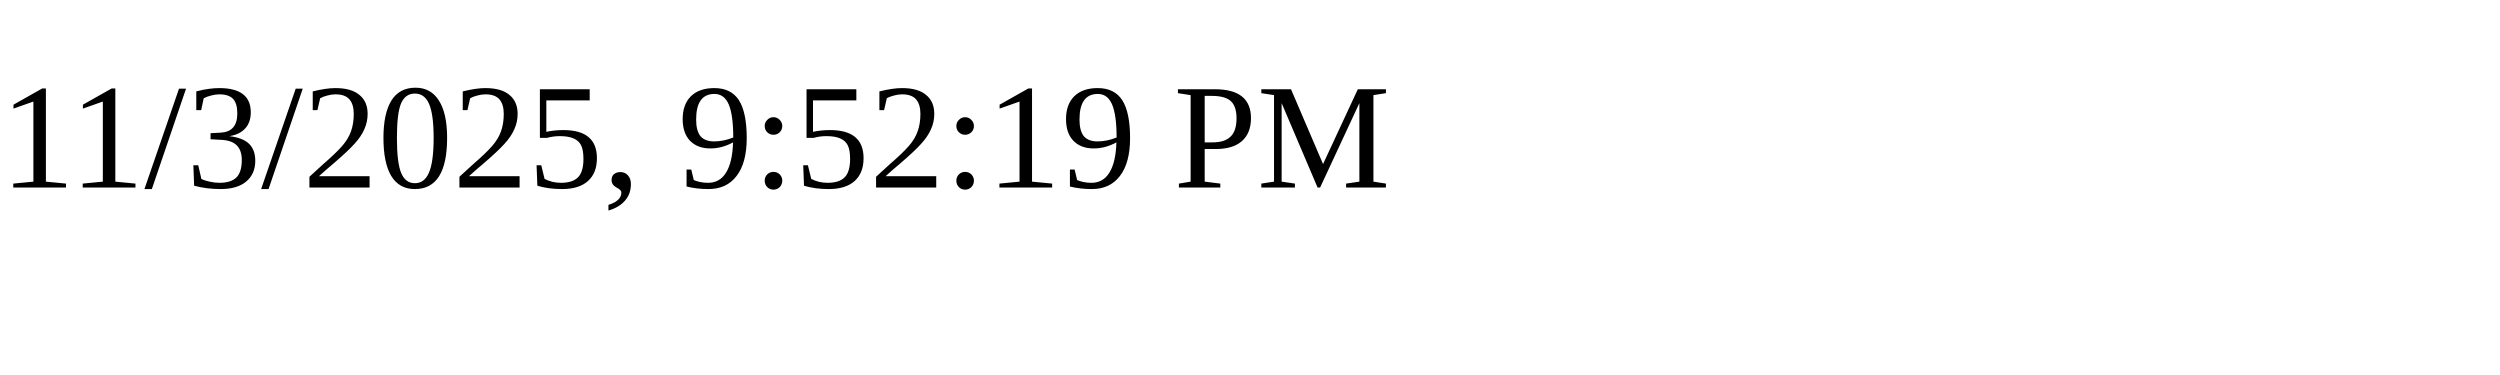
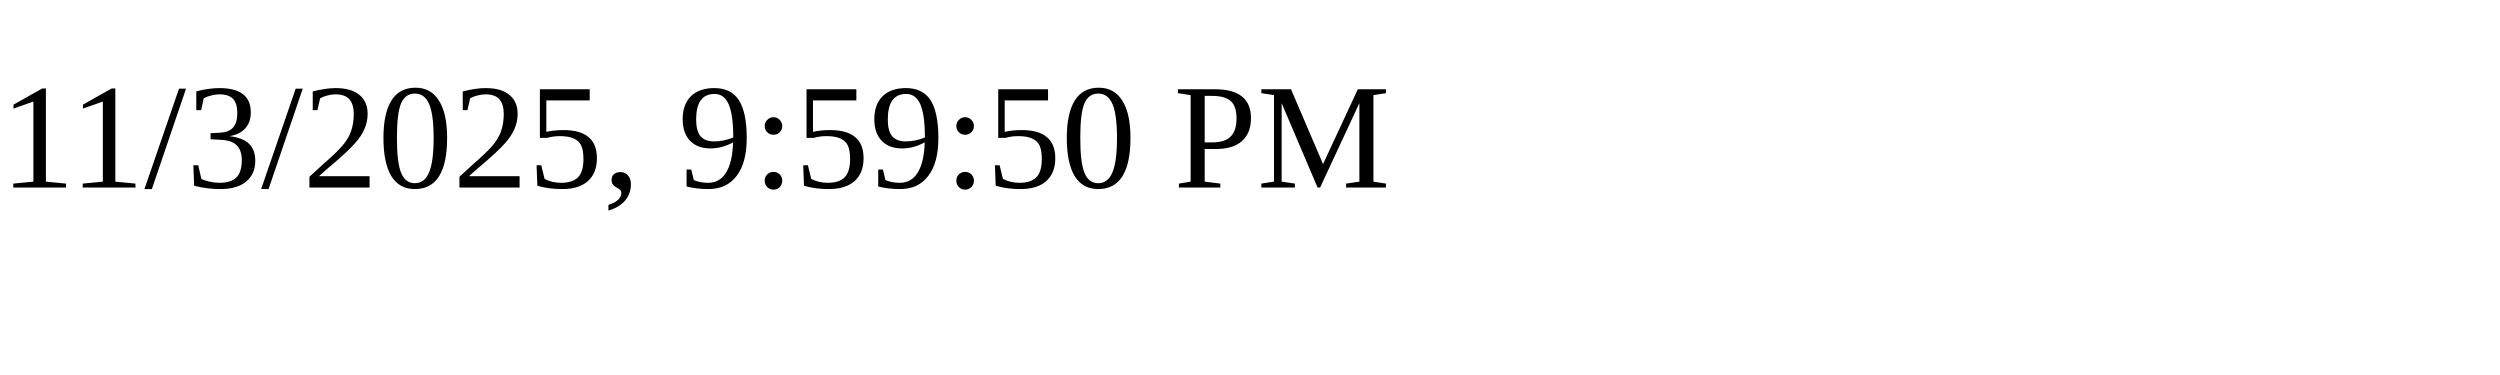
<svg xmlns="http://www.w3.org/2000/svg" height="30" width="200">
-   <text x="0" y="15">11/3/2025, 9:52:19 PM</text>
+   <text x="0" y="15">11/3/2025, 9:59:50 PM</text>
</svg>
